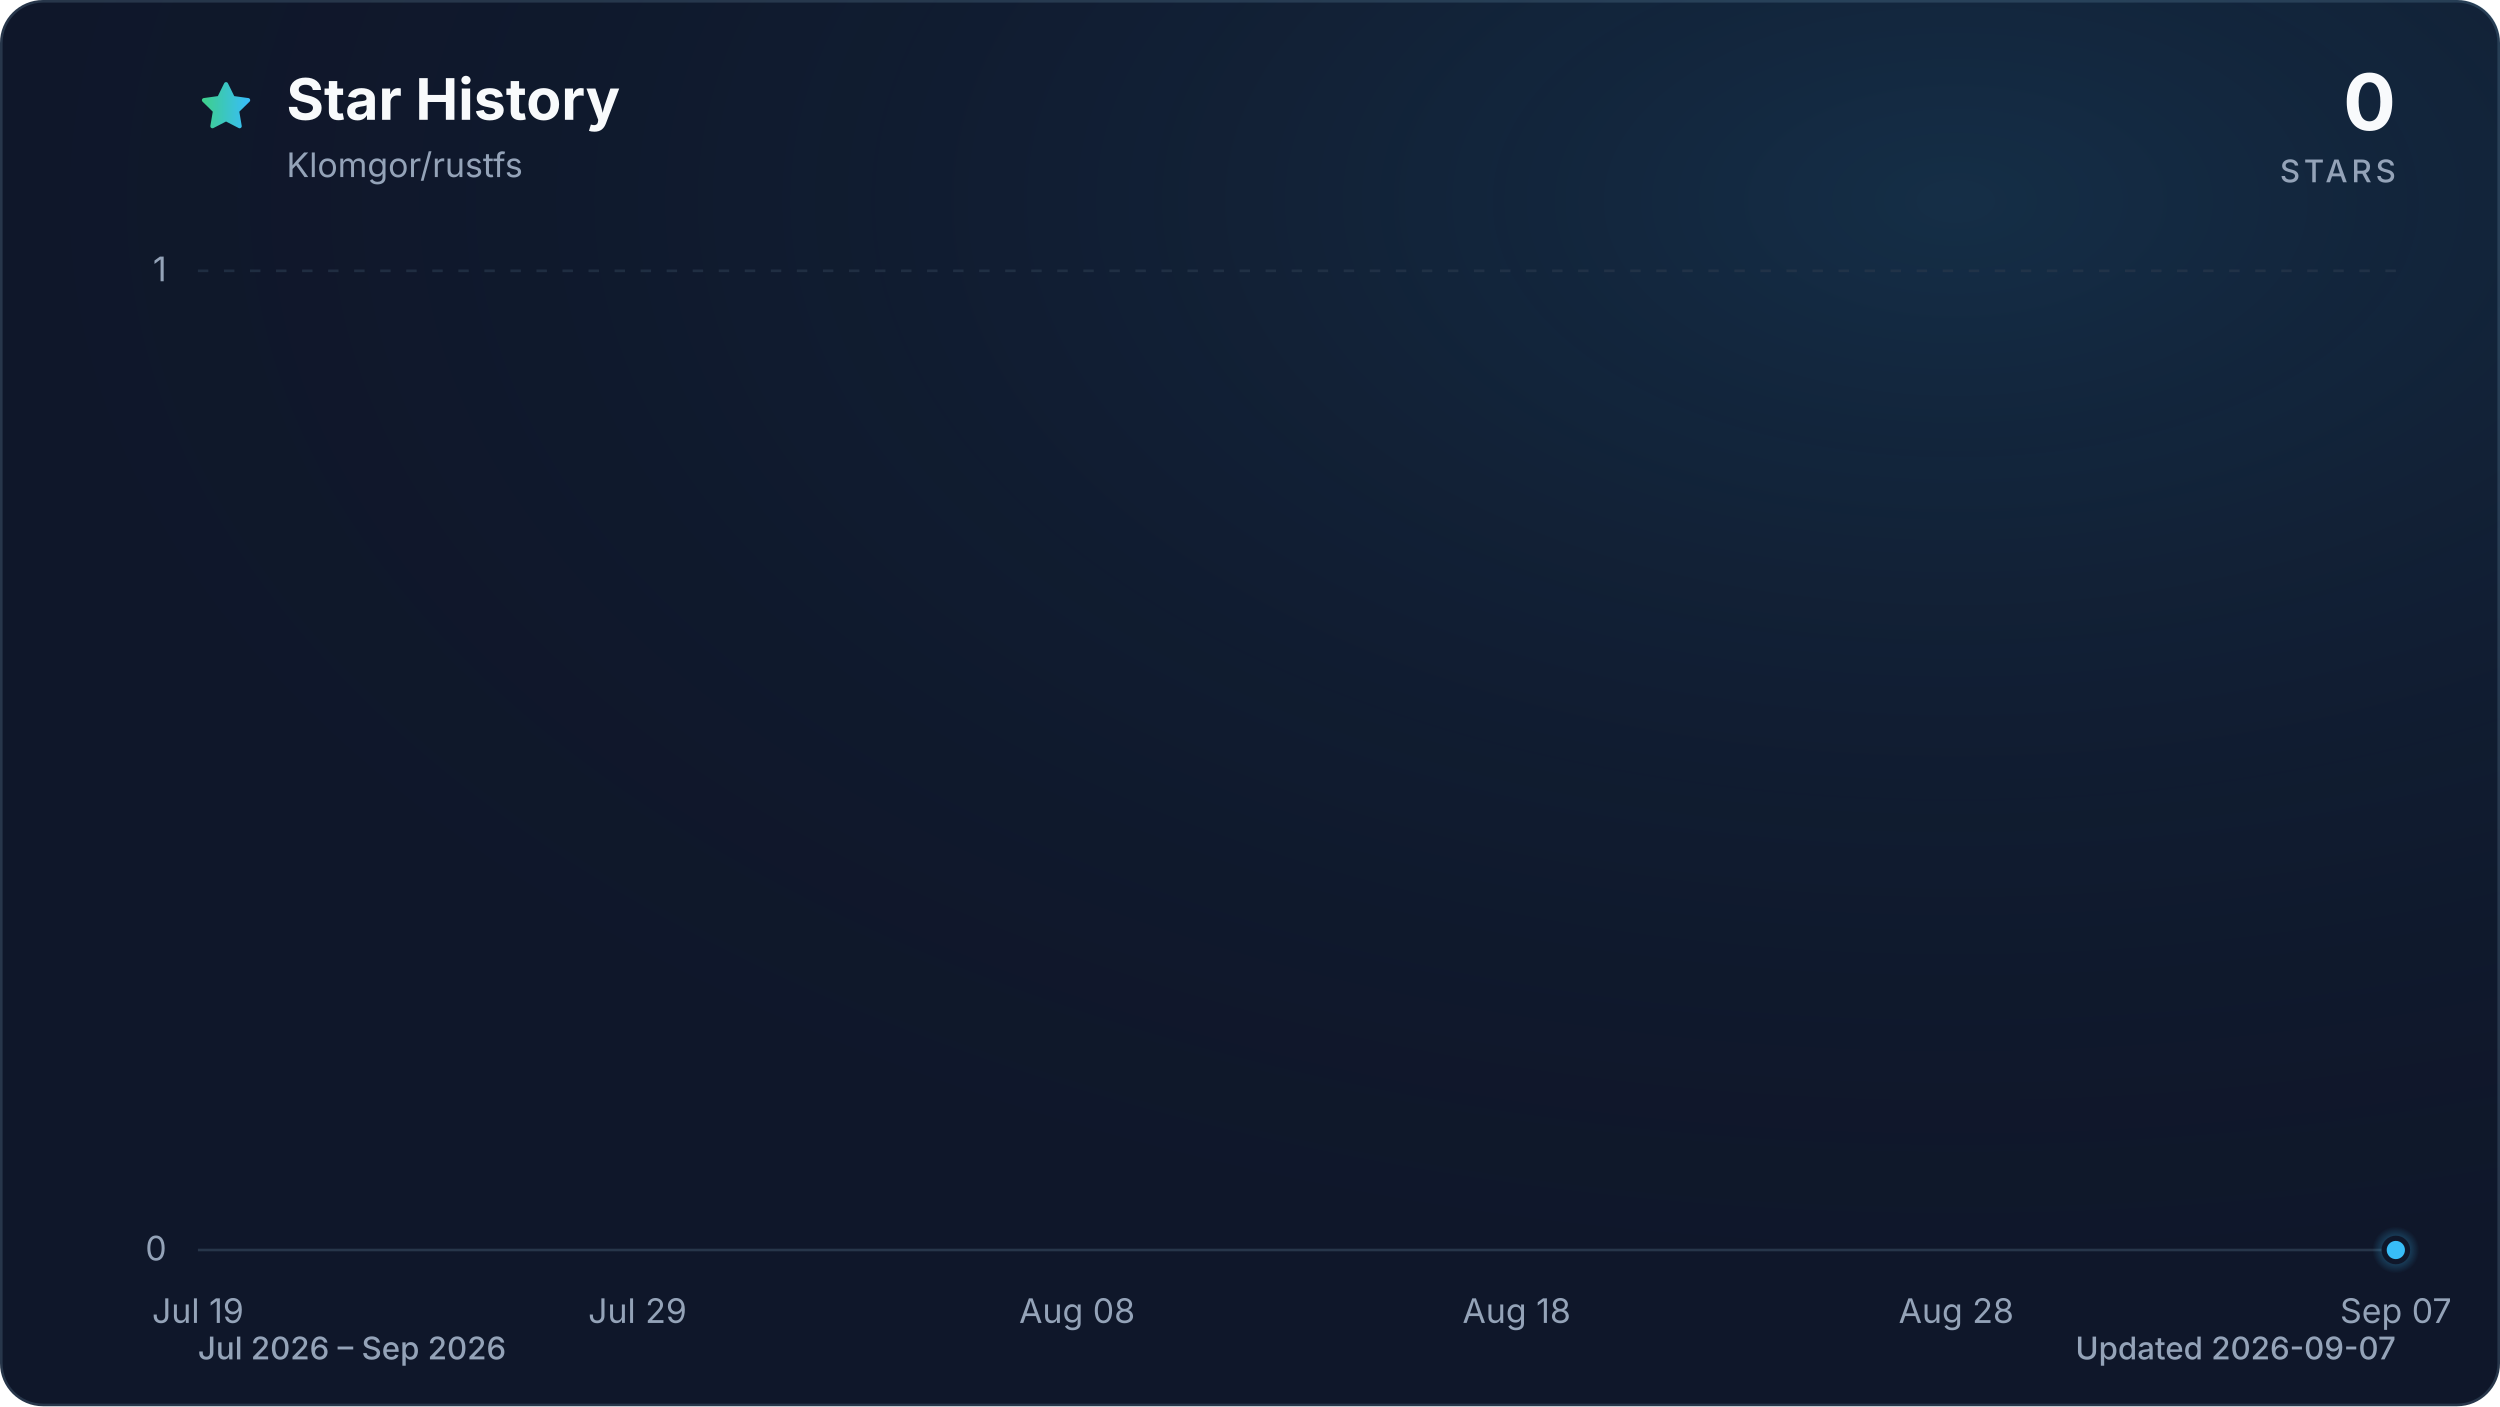
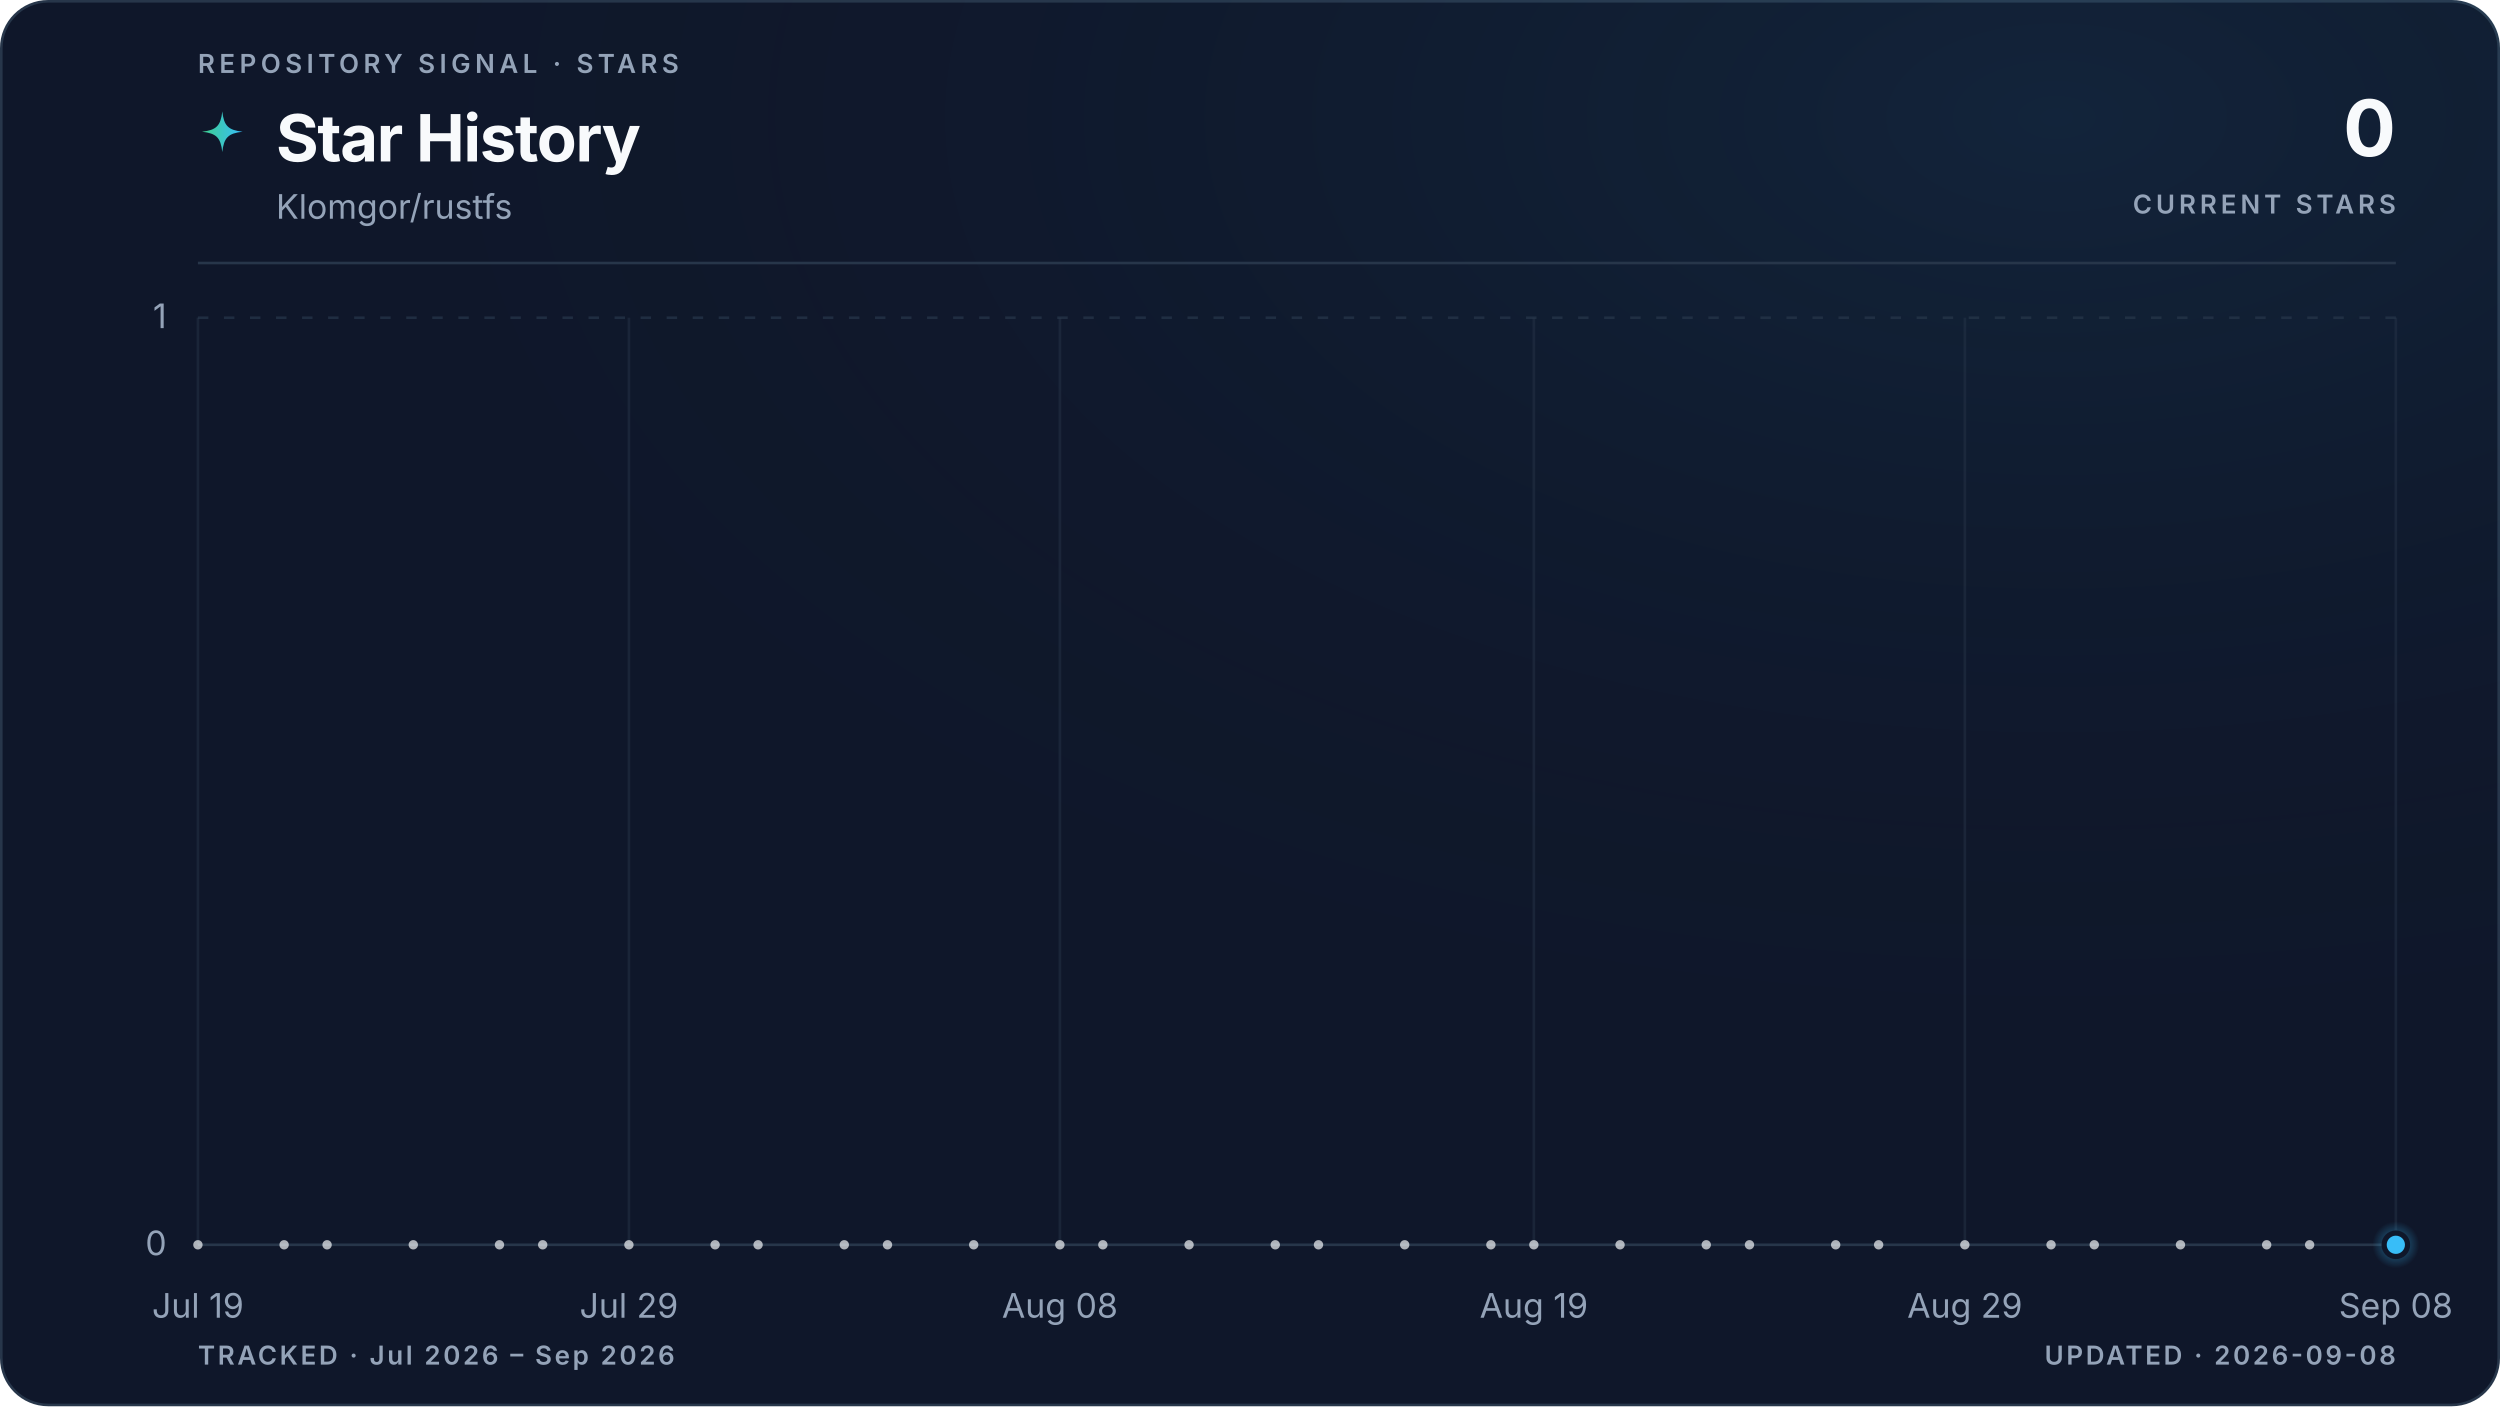
- <svg xmlns="http://www.w3.org/2000/svg" viewBox="0 0 960 540" role="img" aria-labelledby="title description" data-style="gradient" data-variant="glow" data-animated="true">
+ <svg xmlns="http://www.w3.org/2000/svg" viewBox="0 0 960 540" role="img" aria-labelledby="title description" data-style="gradient" data-variant="glow" data-layout="editorial" data-animated="true">
  <defs>
    <linearGradient id="trend" x1="0" y1="0" x2="1" y2="0">
      <stop offset="0%" stop-color="#3ecf8e" />
      <stop offset="100%" stop-color="#38bdf8" />
    </linearGradient>
    <linearGradient id="area" x1="0" y1="0" x2="0" y2="1">
-       <stop offset="0%" stop-color="#3ecf8e" stop-opacity="0.30" />
-       <stop offset="55%" stop-color="#38bdf8" stop-opacity="0.10" />
-       <stop offset="100%" stop-color="#38bdf8" stop-opacity="0.01" />
+       <stop offset="0%" stop-color="#3ecf8e" stop-opacity="0.22" />
+       <stop offset="55%" stop-color="#38bdf8" stop-opacity="0.06" />
+       <stop offset="100%" stop-color="#38bdf8" stop-opacity="0" />
    </linearGradient>
    <radialGradient id="marker-halo" cx="50%" cy="50%" r="50%">
      <stop offset="0%" stop-color="#38bdf8" stop-opacity="0.55" />
      <stop offset="100%" stop-color="#38bdf8" stop-opacity="0" />
    </radialGradient>
-     <radialGradient id="surface-glow" cx="78%" cy="14%" r="80%">
-       <stop offset="0%" stop-color="#38bdf8" stop-opacity="0.14" />
+     <radialGradient id="surface-glow" cx="82%" cy="8%" r="70%">
+       <stop offset="0%" stop-color="#38bdf8" stop-opacity="0.08" />
      <stop offset="100%" stop-color="#0f172a" stop-opacity="0" />
    </radialGradient>
    <filter id="trend-glow" x="-20%" y="-20%" width="140%" height="140%">
-       <feGaussianBlur stdDeviation="7" />
+       <feGaussianBlur stdDeviation="5" />
    </filter>
  </defs>
  <style>
.trend-enter{transform-box:fill-box;transform-origin:center;animation:trend-enter 520ms cubic-bezier(0.16,1,0.3,1)}
.marker-enter{transform-box:fill-box;transform-origin:center;animation:marker-enter 320ms cubic-bezier(0.16,1,0.3,1) 200ms both}
.marker-pulse{transform-box:fill-box;transform-origin:center;animation:marker-pulse 2.6s ease-out infinite}
@keyframes trend-enter{from{opacity:.35;transform:translateY(10px)}to{opacity:1;transform:translateY(0)}}
@keyframes marker-enter{from{opacity:0;transform:scale(.4)}to{opacity:1;transform:scale(1)}}
@keyframes marker-pulse{0%{opacity:.5;transform:scale(.7)}70%,100%{opacity:0;transform:scale(2.1)}}
@media (prefers-reduced-motion:reduce){.trend-enter,.marker-enter,.marker-pulse{animation:none!important}}
@media (prefers-reduced-motion:reduce){.marker-pulse{opacity:0}}
</style>
-   <rect x="0.5" y="0.5" width="959" height="539" fill="#0f172a" stroke="#27364a" stroke-width="1" rx="16" />
-   <rect width="960" height="540" fill="url(#surface-glow)" rx="16" />
-   <path d="M12 2.6l2.9 5.9 6.5.9-4.7 4.6 1.1 6.5-5.8-3-5.8 3 1.1-6.5-4.7-4.6 6.5-.9L12 2.6Z" transform="translate(76 30) scale(.9)" fill="url(#trend)" stroke="url(#trend)" stroke-width="1.8" stroke-linejoin="round" aria-hidden="true" />
-   <text x="110" y="46" fill="#f8fafc" font-family="ui-sans-serif, system-ui, -apple-system, BlinkMacSystemFont, 'Segoe UI', sans-serif" font-size="22" font-weight="700">Star History</text>
-   <text x="110" y="68" fill="#94a3b8" font-family="ui-sans-serif, system-ui, -apple-system, BlinkMacSystemFont, 'Segoe UI', sans-serif" font-size="13">Klomgor/rustfs</text>
-   <text x="920" y="50" fill="#f8fafc" font-family="ui-sans-serif, system-ui, -apple-system, BlinkMacSystemFont, 'Segoe UI', sans-serif" font-size="30" font-weight="700" text-anchor="end">0</text>
-   <text x="920" y="70" fill="#94a3b8" font-family="ui-sans-serif, system-ui, -apple-system, BlinkMacSystemFont, 'Segoe UI', sans-serif" font-size="12" font-weight="500" letter-spacing="1.5" text-anchor="end">STARS</text>
-   <line x1="76" y1="480.0" x2="920" y2="480.0" stroke="#27364a" stroke-width="1" stroke-dasharray="0" opacity="1" />
-   <text x="64" y="484.0" fill="#94a3b8" font-family="ui-sans-serif, system-ui, -apple-system, BlinkMacSystemFont, 'Segoe UI', sans-serif" font-size="13" text-anchor="end">0</text>
-   <line x1="76" y1="104.0" x2="920" y2="104.0" stroke="#27364a" stroke-width="1" stroke-dasharray="4 6" opacity="0.7" />
-   <text x="64" y="108.0" fill="#94a3b8" font-family="ui-sans-serif, system-ui, -apple-system, BlinkMacSystemFont, 'Segoe UI', sans-serif" font-size="13" text-anchor="end">1</text>
-   <text x="76.0" y="508" fill="#94a3b8" font-family="ui-sans-serif, system-ui, -apple-system, BlinkMacSystemFont, 'Segoe UI', sans-serif" font-size="13" text-anchor="middle">Jul 19</text>
-   <text x="244.8" y="508" fill="#94a3b8" font-family="ui-sans-serif, system-ui, -apple-system, BlinkMacSystemFont, 'Segoe UI', sans-serif" font-size="13" text-anchor="middle">Jul 29</text>
-   <text x="413.6" y="508" fill="#94a3b8" font-family="ui-sans-serif, system-ui, -apple-system, BlinkMacSystemFont, 'Segoe UI', sans-serif" font-size="13" text-anchor="middle">Aug 08</text>
-   <text x="582.4" y="508" fill="#94a3b8" font-family="ui-sans-serif, system-ui, -apple-system, BlinkMacSystemFont, 'Segoe UI', sans-serif" font-size="13" text-anchor="middle">Aug 18</text>
-   <text x="751.2" y="508" fill="#94a3b8" font-family="ui-sans-serif, system-ui, -apple-system, BlinkMacSystemFont, 'Segoe UI', sans-serif" font-size="13" text-anchor="middle">Aug 28</text>
-   <text x="920.0" y="508" fill="#94a3b8" font-family="ui-sans-serif, system-ui, -apple-system, BlinkMacSystemFont, 'Segoe UI', sans-serif" font-size="13" text-anchor="middle">Sep 07</text>
+   <rect x="0.5" y="0.5" width="959" height="539" fill="#0f172a" stroke="#27364a" stroke-width="1" rx="18" />
+   <rect width="960" height="540" fill="url(#surface-glow)" rx="18" />
+   <text x="76" y="28" fill="#94a3b8" font-family="ui-sans-serif, system-ui, -apple-system, BlinkMacSystemFont, 'Segoe UI', sans-serif" font-size="10" font-weight="600" letter-spacing="1.7">REPOSITORY SIGNAL · STARS</text>
+   <path d="M12 1c.8 7.1 2.9 9.2 10 10-7.1.8-9.2 2.9-10 10-.8-7.1-2.9-9.2-10-10 7.1-.8 9.2-2.9 10-10Z" transform="translate(76 42) scale(.78)" fill="url(#trend)" aria-hidden="true" />
+   <text x="106" y="62" fill="#f8fafc" font-family="ui-sans-serif, system-ui, -apple-system, BlinkMacSystemFont, 'Segoe UI', sans-serif" font-size="25" font-weight="700" letter-spacing="-0.5">Star History</text>
+   <text x="106" y="84" fill="#94a3b8" font-family="ui-sans-serif, system-ui, -apple-system, BlinkMacSystemFont, 'Segoe UI', sans-serif" font-size="13">Klomgor/rustfs</text>
+   <text x="920" y="60" fill="#f8fafc" font-family="ui-sans-serif, system-ui, -apple-system, BlinkMacSystemFont, 'Segoe UI', sans-serif" font-size="30" font-weight="700" letter-spacing="-0.6" text-anchor="end">0</text>
+   <text x="920" y="82" fill="#94a3b8" font-family="ui-sans-serif, system-ui, -apple-system, BlinkMacSystemFont, 'Segoe UI', sans-serif" font-size="10" font-weight="600" letter-spacing="1.5" text-anchor="end">CURRENT STARS</text>
+   <line x1="76" y1="101" x2="920" y2="101" stroke="#27364a" stroke-width="1" />
+   <line x1="76" y1="478.0" x2="920" y2="478.0" stroke="#27364a" stroke-width="1" stroke-dasharray="0" opacity="1" />
+   <text x="64" y="482.0" fill="#94a3b8" font-family="ui-sans-serif, system-ui, -apple-system, BlinkMacSystemFont, 'Segoe UI', sans-serif" font-size="13" text-anchor="end">0</text>
+   <line x1="76" y1="122.0" x2="920" y2="122.0" stroke="#27364a" stroke-width="1" stroke-dasharray="4 6" opacity="0.7" />
+   <text x="64" y="126.0" fill="#94a3b8" font-family="ui-sans-serif, system-ui, -apple-system, BlinkMacSystemFont, 'Segoe UI', sans-serif" font-size="13" text-anchor="end">1</text>
+   <line x1="76.0" y1="122" x2="76.0" y2="478" stroke="#27364a" stroke-width="1" opacity="0.45" />
+   <text x="76.0" y="506" fill="#94a3b8" font-family="ui-sans-serif, system-ui, -apple-system, BlinkMacSystemFont, 'Segoe UI', sans-serif" font-size="13" text-anchor="middle">Jul 19</text>
+   <line x1="241.5" y1="122" x2="241.5" y2="478" stroke="#27364a" stroke-width="1" opacity="0.45" />
+   <text x="241.5" y="506" fill="#94a3b8" font-family="ui-sans-serif, system-ui, -apple-system, BlinkMacSystemFont, 'Segoe UI', sans-serif" font-size="13" text-anchor="middle">Jul 29</text>
+   <line x1="407.0" y1="122" x2="407.0" y2="478" stroke="#27364a" stroke-width="1" opacity="0.45" />
+   <text x="407.0" y="506" fill="#94a3b8" font-family="ui-sans-serif, system-ui, -apple-system, BlinkMacSystemFont, 'Segoe UI', sans-serif" font-size="13" text-anchor="middle">Aug 08</text>
+   <line x1="589.0" y1="122" x2="589.0" y2="478" stroke="#27364a" stroke-width="1" opacity="0.45" />
+   <text x="589.0" y="506" fill="#94a3b8" font-family="ui-sans-serif, system-ui, -apple-system, BlinkMacSystemFont, 'Segoe UI', sans-serif" font-size="13" text-anchor="middle">Aug 19</text>
+   <line x1="754.5" y1="122" x2="754.5" y2="478" stroke="#27364a" stroke-width="1" opacity="0.45" />
+   <text x="754.5" y="506" fill="#94a3b8" font-family="ui-sans-serif, system-ui, -apple-system, BlinkMacSystemFont, 'Segoe UI', sans-serif" font-size="13" text-anchor="middle">Aug 29</text>
+   <line x1="920.0" y1="122" x2="920.0" y2="478" stroke="#27364a" stroke-width="1" opacity="0.45" />
+   <text x="920.0" y="506" fill="#94a3b8" font-family="ui-sans-serif, system-ui, -apple-system, BlinkMacSystemFont, 'Segoe UI', sans-serif" font-size="13" text-anchor="middle">Sep 08</text>
  <g class="trend-enter">
-     <path d="M 76.0 480.0 C 81.6 480.0, 87.3 480.0, 92.9 480.0 C 98.5 480.0, 104.1 480.0, 109.8 480.0 C 115.4 480.0, 121.0 480.0, 126.6 480.0 C 132.3 480.0, 137.9 480.0, 143.5 480.0 C 149.1 480.0, 154.8 480.0, 160.4 480.0 C 166.0 480.0, 171.7 480.0, 177.3 480.0 C 182.9 480.0, 188.5 480.0, 194.2 480.0 C 199.8 480.0, 205.4 480.0, 211.0 480.0 C 216.7 480.0, 222.3 480.0, 227.9 480.0 C 233.5 480.0, 239.2 480.0, 244.8 480.0 C 250.4 480.0, 256.1 480.0, 261.7 480.0 C 267.3 480.0, 272.9 480.0, 278.6 480.0 C 284.2 480.0, 289.8 480.0, 295.4 480.0 C 301.1 480.0, 306.7 480.0, 312.3 480.0 C 317.9 480.0, 323.6 480.0, 329.2 480.0 C 334.8 480.0, 340.5 480.0, 346.1 480.0 C 351.7 480.0, 357.3 480.0, 363.0 480.0 C 368.6 480.0, 374.2 480.0, 379.8 480.0 C 385.5 480.0, 391.1 480.0, 396.7 480.0 C 402.3 480.0, 408.0 480.0, 413.6 480.0 C 419.2 480.0, 424.9 480.0, 430.5 480.0 C 436.1 480.0, 441.7 480.0, 447.4 480.0 C 453.0 480.0, 458.6 480.0, 464.2 480.0 C 469.9 480.0, 475.5 480.0, 481.1 480.0 C 486.7 480.0, 492.4 480.0, 498.0 480.0 C 503.6 480.0, 509.3 480.0, 514.9 480.0 C 520.5 480.0, 526.1 480.0, 531.8 480.0 C 537.4 480.0, 543.0 480.0, 548.6 480.0 C 554.3 480.0, 559.9 480.0, 565.5 480.0 C 571.1 480.0, 576.8 480.0, 582.4 480.0 C 588.0 480.0, 593.7 480.0, 599.3 480.0 C 604.9 480.0, 610.5 480.0, 616.2 480.0 C 621.8 480.0, 627.4 480.0, 633.0 480.0 C 638.7 480.0, 644.3 480.0, 649.9 480.0 C 655.5 480.0, 661.2 480.0, 666.8 480.0 C 672.4 480.0, 678.1 480.0, 683.7 480.0 C 689.3 480.0, 694.9 480.0, 700.6 480.0 C 706.2 480.0, 711.8 480.0, 717.4 480.0 C 723.1 480.0, 728.7 480.0, 734.3 480.0 C 739.9 480.0, 745.6 480.0, 751.2 480.0 C 756.8 480.0, 762.5 480.0, 768.1 480.0 C 773.7 480.0, 779.3 480.0, 785.0 480.0 C 790.6 480.0, 796.2 480.0, 801.8 480.0 C 807.5 480.0, 813.1 480.0, 818.7 480.0 C 824.3 480.0, 830.0 480.0, 835.6 480.0 C 841.2 480.0, 846.9 480.0, 852.5 480.0 C 858.1 480.0, 863.7 480.0, 869.4 480.0 C 875.0 480.0, 880.6 480.0, 886.2 480.0 C 891.9 480.0, 897.5 480.0, 903.1 480.0 C 908.7 480.0, 914.4 480.0, 920.0 480.0 L 920.0 480.0 L 76.0 480.0 Z" fill="url(#area)" />
-     <path d="M 76.0 480.0 C 81.6 480.0, 87.3 480.0, 92.9 480.0 C 98.5 480.0, 104.1 480.0, 109.8 480.0 C 115.4 480.0, 121.0 480.0, 126.6 480.0 C 132.3 480.0, 137.9 480.0, 143.5 480.0 C 149.1 480.0, 154.8 480.0, 160.4 480.0 C 166.0 480.0, 171.7 480.0, 177.3 480.0 C 182.9 480.0, 188.5 480.0, 194.2 480.0 C 199.8 480.0, 205.4 480.0, 211.0 480.0 C 216.7 480.0, 222.3 480.0, 227.9 480.0 C 233.5 480.0, 239.2 480.0, 244.8 480.0 C 250.4 480.0, 256.1 480.0, 261.7 480.0 C 267.3 480.0, 272.9 480.0, 278.6 480.0 C 284.2 480.0, 289.8 480.0, 295.4 480.0 C 301.1 480.0, 306.7 480.0, 312.3 480.0 C 317.9 480.0, 323.6 480.0, 329.2 480.0 C 334.8 480.0, 340.5 480.0, 346.1 480.0 C 351.7 480.0, 357.3 480.0, 363.0 480.0 C 368.6 480.0, 374.2 480.0, 379.8 480.0 C 385.5 480.0, 391.1 480.0, 396.7 480.0 C 402.3 480.0, 408.0 480.0, 413.6 480.0 C 419.2 480.0, 424.9 480.0, 430.5 480.0 C 436.1 480.0, 441.7 480.0, 447.4 480.0 C 453.0 480.0, 458.6 480.0, 464.2 480.0 C 469.9 480.0, 475.5 480.0, 481.1 480.0 C 486.7 480.0, 492.4 480.0, 498.0 480.0 C 503.6 480.0, 509.3 480.0, 514.9 480.0 C 520.5 480.0, 526.1 480.0, 531.8 480.0 C 537.4 480.0, 543.0 480.0, 548.6 480.0 C 554.3 480.0, 559.9 480.0, 565.5 480.0 C 571.1 480.0, 576.8 480.0, 582.4 480.0 C 588.0 480.0, 593.7 480.0, 599.3 480.0 C 604.9 480.0, 610.5 480.0, 616.2 480.0 C 621.8 480.0, 627.4 480.0, 633.0 480.0 C 638.7 480.0, 644.3 480.0, 649.9 480.0 C 655.5 480.0, 661.2 480.0, 666.8 480.0 C 672.4 480.0, 678.1 480.0, 683.7 480.0 C 689.3 480.0, 694.9 480.0, 700.6 480.0 C 706.2 480.0, 711.8 480.0, 717.4 480.0 C 723.1 480.0, 728.7 480.0, 734.3 480.0 C 739.9 480.0, 745.6 480.0, 751.2 480.0 C 756.8 480.0, 762.5 480.0, 768.1 480.0 C 773.7 480.0, 779.3 480.0, 785.0 480.0 C 790.6 480.0, 796.2 480.0, 801.8 480.0 C 807.5 480.0, 813.1 480.0, 818.7 480.0 C 824.3 480.0, 830.0 480.0, 835.6 480.0 C 841.2 480.0, 846.9 480.0, 852.5 480.0 C 858.1 480.0, 863.7 480.0, 869.4 480.0 C 875.0 480.0, 880.6 480.0, 886.2 480.0 C 891.9 480.0, 897.5 480.0, 903.1 480.0 C 908.7 480.0, 914.4 480.0, 920.0 480.0" fill="none" stroke="url(#trend)" stroke-width="12" stroke-linecap="round" stroke-linejoin="round" opacity="0.16" filter="url(#trend-glow)" />
-     <path d="M 76.0 480.0 C 81.6 480.0, 87.3 480.0, 92.9 480.0 C 98.5 480.0, 104.1 480.0, 109.8 480.0 C 115.4 480.0, 121.0 480.0, 126.6 480.0 C 132.3 480.0, 137.9 480.0, 143.5 480.0 C 149.1 480.0, 154.8 480.0, 160.4 480.0 C 166.0 480.0, 171.7 480.0, 177.3 480.0 C 182.9 480.0, 188.5 480.0, 194.2 480.0 C 199.8 480.0, 205.4 480.0, 211.0 480.0 C 216.7 480.0, 222.3 480.0, 227.9 480.0 C 233.5 480.0, 239.2 480.0, 244.8 480.0 C 250.4 480.0, 256.1 480.0, 261.7 480.0 C 267.3 480.0, 272.9 480.0, 278.6 480.0 C 284.2 480.0, 289.8 480.0, 295.4 480.0 C 301.1 480.0, 306.7 480.0, 312.3 480.0 C 317.9 480.0, 323.6 480.0, 329.2 480.0 C 334.8 480.0, 340.5 480.0, 346.1 480.0 C 351.7 480.0, 357.3 480.0, 363.0 480.0 C 368.6 480.0, 374.2 480.0, 379.8 480.0 C 385.5 480.0, 391.1 480.0, 396.7 480.0 C 402.3 480.0, 408.0 480.0, 413.6 480.0 C 419.2 480.0, 424.9 480.0, 430.5 480.0 C 436.1 480.0, 441.7 480.0, 447.4 480.0 C 453.0 480.0, 458.6 480.0, 464.2 480.0 C 469.9 480.0, 475.5 480.0, 481.1 480.0 C 486.7 480.0, 492.4 480.0, 498.0 480.0 C 503.6 480.0, 509.3 480.0, 514.9 480.0 C 520.5 480.0, 526.1 480.0, 531.8 480.0 C 537.4 480.0, 543.0 480.0, 548.6 480.0 C 554.3 480.0, 559.9 480.0, 565.5 480.0 C 571.1 480.0, 576.8 480.0, 582.4 480.0 C 588.0 480.0, 593.7 480.0, 599.3 480.0 C 604.9 480.0, 610.5 480.0, 616.2 480.0 C 621.8 480.0, 627.4 480.0, 633.0 480.0 C 638.7 480.0, 644.3 480.0, 649.9 480.0 C 655.5 480.0, 661.2 480.0, 666.8 480.0 C 672.4 480.0, 678.1 480.0, 683.7 480.0 C 689.3 480.0, 694.9 480.0, 700.6 480.0 C 706.2 480.0, 711.8 480.0, 717.4 480.0 C 723.1 480.0, 728.7 480.0, 734.3 480.0 C 739.9 480.0, 745.6 480.0, 751.2 480.0 C 756.8 480.0, 762.5 480.0, 768.1 480.0 C 773.7 480.0, 779.3 480.0, 785.0 480.0 C 790.6 480.0, 796.2 480.0, 801.8 480.0 C 807.5 480.0, 813.1 480.0, 818.7 480.0 C 824.3 480.0, 830.0 480.0, 835.6 480.0 C 841.2 480.0, 846.9 480.0, 852.5 480.0 C 858.1 480.0, 863.7 480.0, 869.4 480.0 C 875.0 480.0, 880.6 480.0, 886.2 480.0 C 891.9 480.0, 897.5 480.0, 903.1 480.0 C 908.7 480.0, 914.4 480.0, 920.0 480.0" fill="none" stroke="url(#trend)" stroke-width="3" stroke-linecap="round" stroke-linejoin="round" />
+     <path d="M 76.0 478.0 C 81.5 478.0, 87.0 478.0, 92.5 478.0 C 98.1 478.0, 103.6 478.0, 109.1 478.0 C 114.6 478.0, 120.1 478.0, 125.6 478.0 C 131.2 478.0, 136.7 478.0, 142.2 478.0 C 147.7 478.0, 153.2 478.0, 158.7 478.0 C 164.3 478.0, 169.8 478.0, 175.3 478.0 C 180.8 478.0, 186.3 478.0, 191.8 478.0 C 197.4 478.0, 202.9 478.0, 208.4 478.0 C 213.9 478.0, 219.4 478.0, 224.9 478.0 C 230.5 478.0, 236.0 478.0, 241.5 478.0 C 247.0 478.0, 252.5 478.0, 258.0 478.0 C 263.6 478.0, 269.1 478.0, 274.6 478.0 C 280.1 478.0, 285.6 478.0, 291.1 478.0 C 296.7 478.0, 302.2 478.0, 307.7 478.0 C 313.2 478.0, 318.7 478.0, 324.2 478.0 C 329.8 478.0, 335.3 478.0, 340.8 478.0 C 346.3 478.0, 351.8 478.0, 357.3 478.0 C 362.8 478.0, 368.4 478.0, 373.9 478.0 C 379.4 478.0, 384.9 478.0, 390.4 478.0 C 395.9 478.0, 401.5 478.0, 407.0 478.0 C 412.5 478.0, 418.0 478.0, 423.5 478.0 C 429.0 478.0, 434.6 478.0, 440.1 478.0 C 445.6 478.0, 451.1 478.0, 456.6 478.0 C 462.1 478.0, 467.7 478.0, 473.2 478.0 C 478.7 478.0, 484.2 478.0, 489.7 478.0 C 495.2 478.0, 500.8 478.0, 506.3 478.0 C 511.8 478.0, 517.3 478.0, 522.8 478.0 C 528.3 478.0, 533.9 478.0, 539.4 478.0 C 544.9 478.0, 550.4 478.0, 555.9 478.0 C 561.4 478.0, 567.0 478.0, 572.5 478.0 C 578.0 478.0, 583.5 478.0, 589.0 478.0 C 594.5 478.0, 600.1 478.0, 605.6 478.0 C 611.1 478.0, 616.6 478.0, 622.1 478.0 C 627.6 478.0, 633.2 478.0, 638.7 478.0 C 644.2 478.0, 649.7 478.0, 655.2 478.0 C 660.7 478.0, 666.2 478.0, 671.8 478.0 C 677.3 478.0, 682.8 478.0, 688.3 478.0 C 693.8 478.0, 699.3 478.0, 704.9 478.0 C 710.4 478.0, 715.9 478.0, 721.4 478.0 C 726.9 478.0, 732.4 478.0, 738.0 478.0 C 743.5 478.0, 749.0 478.0, 754.5 478.0 C 760.0 478.0, 765.5 478.0, 771.1 478.0 C 776.6 478.0, 782.1 478.0, 787.6 478.0 C 793.1 478.0, 798.6 478.0, 804.2 478.0 C 809.7 478.0, 815.2 478.0, 820.7 478.0 C 826.2 478.0, 831.7 478.0, 837.3 478.0 C 842.8 478.0, 848.3 478.0, 853.8 478.0 C 859.3 478.0, 864.8 478.0, 870.4 478.0 C 875.9 478.0, 881.4 478.0, 886.9 478.0 C 892.4 478.0, 897.9 478.0, 903.5 478.0 C 909.0 478.0, 914.5 478.0, 920.0 478.0 L 920.0 478.0 L 76.0 478.0 Z" fill="url(#area)" />
+     <path d="M 76.0 478.0 C 81.5 478.0, 87.0 478.0, 92.5 478.0 C 98.1 478.0, 103.6 478.0, 109.1 478.0 C 114.6 478.0, 120.1 478.0, 125.6 478.0 C 131.2 478.0, 136.7 478.0, 142.2 478.0 C 147.7 478.0, 153.2 478.0, 158.7 478.0 C 164.3 478.0, 169.8 478.0, 175.3 478.0 C 180.8 478.0, 186.3 478.0, 191.8 478.0 C 197.4 478.0, 202.9 478.0, 208.4 478.0 C 213.9 478.0, 219.4 478.0, 224.9 478.0 C 230.5 478.0, 236.0 478.0, 241.5 478.0 C 247.0 478.0, 252.5 478.0, 258.0 478.0 C 263.6 478.0, 269.1 478.0, 274.6 478.0 C 280.1 478.0, 285.6 478.0, 291.1 478.0 C 296.7 478.0, 302.2 478.0, 307.7 478.0 C 313.2 478.0, 318.7 478.0, 324.2 478.0 C 329.8 478.0, 335.3 478.0, 340.8 478.0 C 346.3 478.0, 351.8 478.0, 357.3 478.0 C 362.8 478.0, 368.4 478.0, 373.9 478.0 C 379.4 478.0, 384.9 478.0, 390.4 478.0 C 395.9 478.0, 401.5 478.0, 407.0 478.0 C 412.5 478.0, 418.0 478.0, 423.5 478.0 C 429.0 478.0, 434.6 478.0, 440.1 478.0 C 445.6 478.0, 451.1 478.0, 456.6 478.0 C 462.1 478.0, 467.7 478.0, 473.2 478.0 C 478.7 478.0, 484.2 478.0, 489.7 478.0 C 495.2 478.0, 500.8 478.0, 506.3 478.0 C 511.8 478.0, 517.3 478.0, 522.8 478.0 C 528.3 478.0, 533.9 478.0, 539.4 478.0 C 544.9 478.0, 550.4 478.0, 555.9 478.0 C 561.4 478.0, 567.0 478.0, 572.5 478.0 C 578.0 478.0, 583.5 478.0, 589.0 478.0 C 594.5 478.0, 600.1 478.0, 605.6 478.0 C 611.1 478.0, 616.6 478.0, 622.1 478.0 C 627.6 478.0, 633.2 478.0, 638.7 478.0 C 644.2 478.0, 649.7 478.0, 655.2 478.0 C 660.7 478.0, 666.2 478.0, 671.8 478.0 C 677.3 478.0, 682.8 478.0, 688.3 478.0 C 693.8 478.0, 699.3 478.0, 704.9 478.0 C 710.4 478.0, 715.9 478.0, 721.4 478.0 C 726.9 478.0, 732.4 478.0, 738.0 478.0 C 743.5 478.0, 749.0 478.0, 754.5 478.0 C 760.0 478.0, 765.5 478.0, 771.1 478.0 C 776.6 478.0, 782.1 478.0, 787.6 478.0 C 793.1 478.0, 798.6 478.0, 804.2 478.0 C 809.7 478.0, 815.2 478.0, 820.7 478.0 C 826.2 478.0, 831.7 478.0, 837.3 478.0 C 842.8 478.0, 848.3 478.0, 853.8 478.0 C 859.3 478.0, 864.8 478.0, 870.4 478.0 C 875.9 478.0, 881.4 478.0, 886.9 478.0 C 892.4 478.0, 897.9 478.0, 903.5 478.0 C 909.0 478.0, 914.5 478.0, 920.0 478.0" fill="none" stroke="url(#trend)" stroke-width="10" stroke-linecap="round" stroke-linejoin="round" opacity="0.10" filter="url(#trend-glow)" />
+     <path d="M 76.0 478.0 C 81.5 478.0, 87.0 478.0, 92.5 478.0 C 98.1 478.0, 103.6 478.0, 109.1 478.0 C 114.6 478.0, 120.1 478.0, 125.6 478.0 C 131.2 478.0, 136.7 478.0, 142.2 478.0 C 147.7 478.0, 153.2 478.0, 158.7 478.0 C 164.3 478.0, 169.8 478.0, 175.3 478.0 C 180.8 478.0, 186.3 478.0, 191.8 478.0 C 197.4 478.0, 202.9 478.0, 208.4 478.0 C 213.9 478.0, 219.4 478.0, 224.9 478.0 C 230.5 478.0, 236.0 478.0, 241.5 478.0 C 247.0 478.0, 252.5 478.0, 258.0 478.0 C 263.6 478.0, 269.1 478.0, 274.6 478.0 C 280.1 478.0, 285.6 478.0, 291.1 478.0 C 296.7 478.0, 302.2 478.0, 307.7 478.0 C 313.2 478.0, 318.7 478.0, 324.2 478.0 C 329.8 478.0, 335.3 478.0, 340.8 478.0 C 346.3 478.0, 351.8 478.0, 357.3 478.0 C 362.8 478.0, 368.4 478.0, 373.9 478.0 C 379.4 478.0, 384.9 478.0, 390.4 478.0 C 395.9 478.0, 401.5 478.0, 407.0 478.0 C 412.5 478.0, 418.0 478.0, 423.5 478.0 C 429.0 478.0, 434.6 478.0, 440.1 478.0 C 445.6 478.0, 451.1 478.0, 456.6 478.0 C 462.1 478.0, 467.7 478.0, 473.2 478.0 C 478.7 478.0, 484.2 478.0, 489.7 478.0 C 495.2 478.0, 500.8 478.0, 506.3 478.0 C 511.8 478.0, 517.3 478.0, 522.8 478.0 C 528.3 478.0, 533.9 478.0, 539.4 478.0 C 544.9 478.0, 550.4 478.0, 555.9 478.0 C 561.4 478.0, 567.0 478.0, 572.5 478.0 C 578.0 478.0, 583.5 478.0, 589.0 478.0 C 594.5 478.0, 600.1 478.0, 605.6 478.0 C 611.1 478.0, 616.6 478.0, 622.1 478.0 C 627.6 478.0, 633.2 478.0, 638.7 478.0 C 644.2 478.0, 649.7 478.0, 655.2 478.0 C 660.7 478.0, 666.2 478.0, 671.8 478.0 C 677.3 478.0, 682.8 478.0, 688.3 478.0 C 693.8 478.0, 699.3 478.0, 704.9 478.0 C 710.4 478.0, 715.9 478.0, 721.4 478.0 C 726.9 478.0, 732.4 478.0, 738.0 478.0 C 743.5 478.0, 749.0 478.0, 754.5 478.0 C 760.0 478.0, 765.5 478.0, 771.1 478.0 C 776.6 478.0, 782.1 478.0, 787.6 478.0 C 793.1 478.0, 798.6 478.0, 804.2 478.0 C 809.7 478.0, 815.2 478.0, 820.7 478.0 C 826.2 478.0, 831.7 478.0, 837.3 478.0 C 842.8 478.0, 848.3 478.0, 853.8 478.0 C 859.3 478.0, 864.8 478.0, 870.4 478.0 C 875.9 478.0, 881.4 478.0, 886.9 478.0 C 892.4 478.0, 897.9 478.0, 903.5 478.0 C 909.0 478.0, 914.5 478.0, 920.0 478.0" fill="none" stroke="url(#trend)" stroke-width="3" stroke-linecap="round" stroke-linejoin="round" />
+     <g data-point-count="31" fill="#f8fafc" opacity="0.68">
+       <circle cx="76.0" cy="478.0" r="1.8" />
+       <circle cx="109.1" cy="478.0" r="1.8" />
+       <circle cx="125.6" cy="478.0" r="1.8" />
+       <circle cx="158.7" cy="478.0" r="1.8" />
+       <circle cx="191.8" cy="478.0" r="1.8" />
+       <circle cx="208.4" cy="478.0" r="1.8" />
+       <circle cx="241.5" cy="478.0" r="1.8" />
+       <circle cx="274.6" cy="478.0" r="1.8" />
+       <circle cx="291.1" cy="478.0" r="1.8" />
+       <circle cx="324.2" cy="478.0" r="1.8" />
+       <circle cx="340.8" cy="478.0" r="1.8" />
+       <circle cx="373.9" cy="478.0" r="1.8" />
+       <circle cx="407.0" cy="478.0" r="1.8" />
+       <circle cx="423.5" cy="478.0" r="1.8" />
+       <circle cx="456.6" cy="478.0" r="1.8" />
+       <circle cx="489.7" cy="478.0" r="1.8" />
+       <circle cx="506.3" cy="478.0" r="1.8" />
+       <circle cx="539.4" cy="478.0" r="1.8" />
+       <circle cx="572.5" cy="478.0" r="1.8" />
+       <circle cx="589.0" cy="478.0" r="1.8" />
+       <circle cx="622.1" cy="478.0" r="1.8" />
+       <circle cx="655.2" cy="478.0" r="1.8" />
+       <circle cx="671.8" cy="478.0" r="1.8" />
+       <circle cx="704.9" cy="478.0" r="1.8" />
+       <circle cx="721.4" cy="478.0" r="1.8" />
+       <circle cx="754.5" cy="478.0" r="1.8" />
+       <circle cx="787.6" cy="478.0" r="1.8" />
+       <circle cx="804.2" cy="478.0" r="1.8" />
+       <circle cx="837.3" cy="478.0" r="1.8" />
+       <circle cx="870.4" cy="478.0" r="1.8" />
+       <circle cx="886.9" cy="478.0" r="1.8" />
+     </g>
  </g>
  <g class="marker-enter">
-     <circle class="marker-pulse" cx="920.0" cy="480.0" r="9" fill="url(#marker-halo)" />
-     <circle cx="920.0" cy="480.0" r="4.5" fill="#38bdf8" stroke="#0f172a" stroke-width="2" />
+     <circle class="marker-pulse" cx="920.0" cy="478.0" r="9" fill="url(#marker-halo)" />
+     <circle cx="920.0" cy="478.0" r="4.5" fill="#38bdf8" stroke="#0f172a" stroke-width="2" />
  </g>
-   <text x="76" y="522" fill="#94a3b8" font-family="ui-sans-serif, system-ui, -apple-system, BlinkMacSystemFont, 'Segoe UI', sans-serif" font-size="12" font-weight="500">Jul 2026 – Sep 2026</text>
-   <text x="920" y="522" fill="#94a3b8" font-family="ui-sans-serif, system-ui, -apple-system, BlinkMacSystemFont, 'Segoe UI', sans-serif" font-size="12" font-weight="500" text-anchor="end">Updated 2026-09-07</text>
+   <text x="76" y="524" fill="#94a3b8" font-family="ui-sans-serif, system-ui, -apple-system, BlinkMacSystemFont, 'Segoe UI', sans-serif" font-size="10" font-weight="600" letter-spacing="1">TRACKED · Jul 2026 – Sep 2026</text>
+   <text x="920" y="524" fill="#94a3b8" font-family="ui-sans-serif, system-ui, -apple-system, BlinkMacSystemFont, 'Segoe UI', sans-serif" font-size="10" font-weight="600" letter-spacing="1" text-anchor="end">UPDATED · 2026-09-08</text>
</svg>
